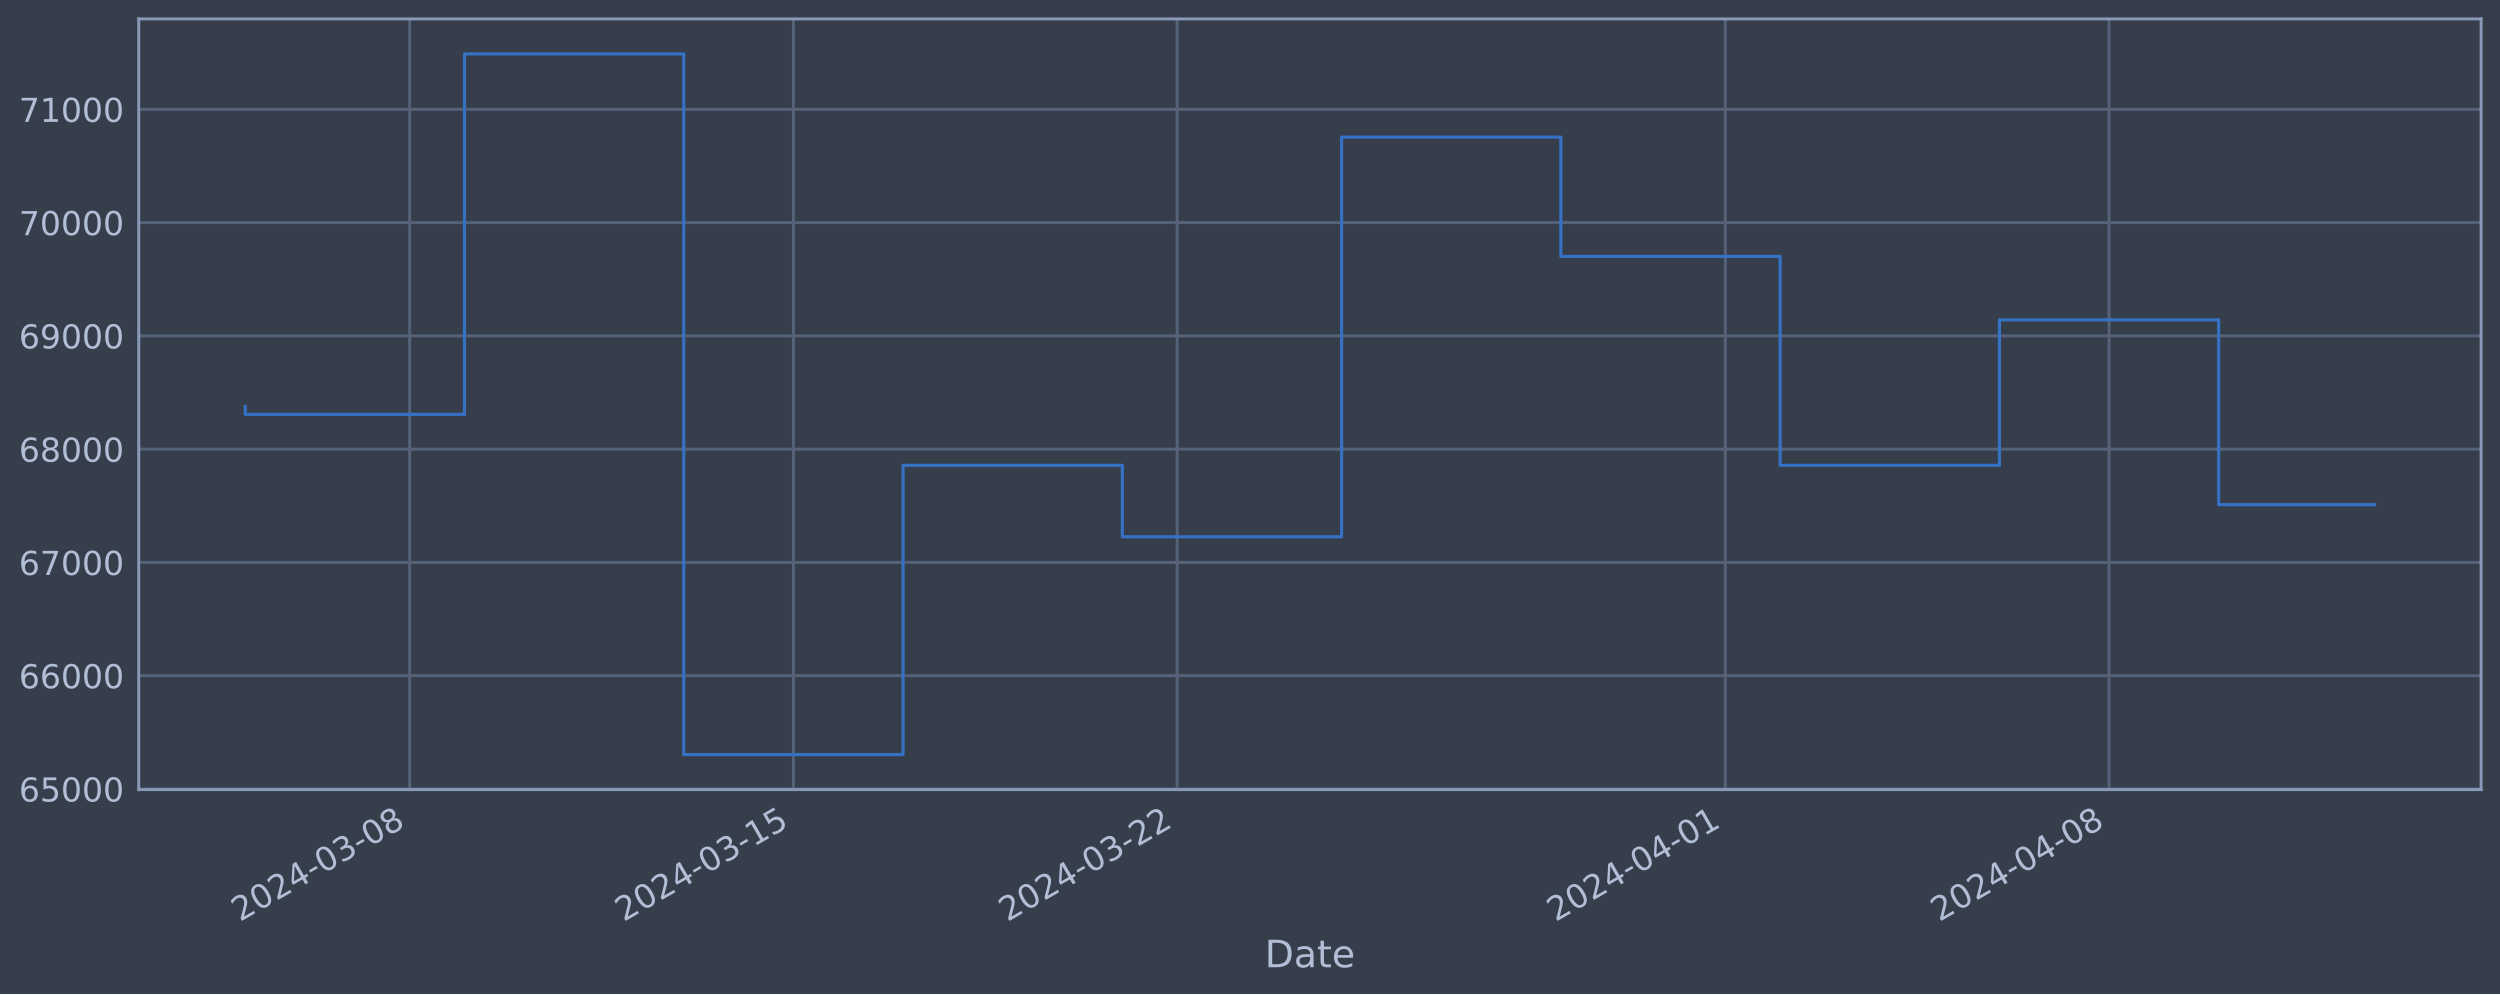
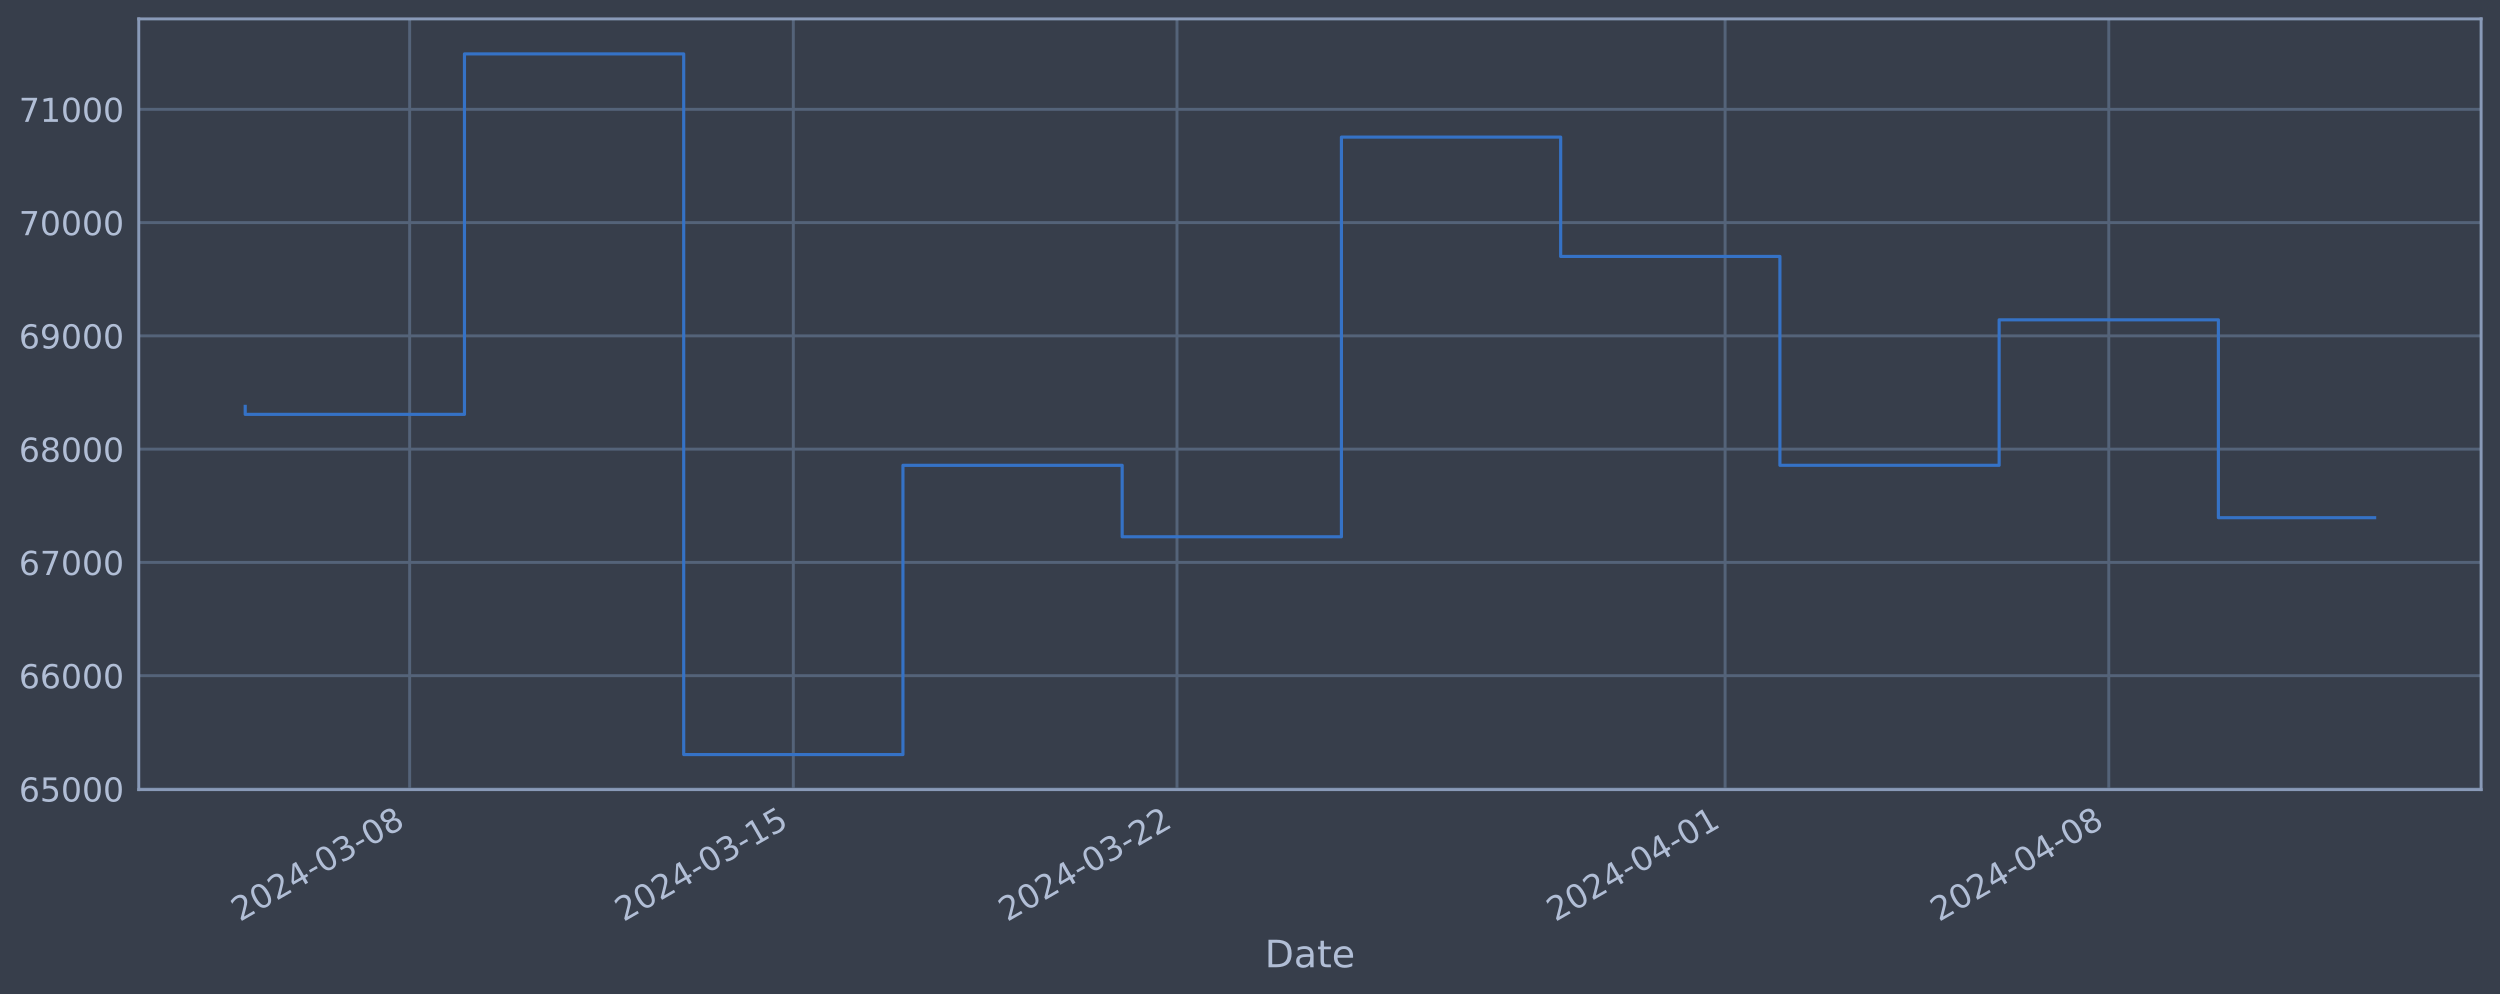
<svg xmlns="http://www.w3.org/2000/svg" xmlns:xlink="http://www.w3.org/1999/xlink" width="952.884pt" height="378.87pt" viewBox="0 0 952.884 378.87" version="1.1">
  <defs>
    <style type="text/css">*{stroke-linejoin: round; stroke-linecap: butt}</style>
  </defs>
  <g id="figure_1">
    <g id="patch_1">
      <path d="M 0 378.87  L 952.884 378.87  L 952.884 0  L 0 0  z " style="fill: #373e4b" />
    </g>
    <g id="axes_1">
      <g id="patch_2">
        <path d="M 52.884 300.96  L 945.684 300.96  L 945.684 7.2  L 52.884 7.2  z " style="fill: #373e4b" />
      </g>
      <g id="matplotlib.axis_1">
        <g id="xtick_1">
          <g id="line2d_1">
-             <path d="M 156.149 300.96  L 156.149 7.2  " clip-path="url(#p2ad44e4e62)" style="fill: none; stroke: #546379; stroke-width: 1.12; stroke-linecap: square" />
+             <path d="M 156.139 300.96  L 156.139 7.2  " clip-path="url(#pcf71b18c96)" style="fill: none; stroke: #546379; stroke-width: 1.12; stroke-linecap: square" />
          </g>
          <g id="line2d_2" />
          <g id="text_1">
-             <g style="fill: #b1bed6" transform="translate(91.4231 351.4642) rotate(-30) scale(0.126 -0.126)">
+             <g style="fill: #b1bed6" transform="translate(91.4136 351.4642) rotate(-30) scale(0.126 -0.126)">
              <defs>
                <path id="DejaVuSans-32" d="M 1228 531  L 3431 531  L 3431 0  L 469 0  L 469 531  Q 828 903 1448 1529  Q 2069 2156 2228 2338  Q 2531 2678 2651 2914  Q 2772 3150 2772 3378  Q 2772 3750 2511 3984  Q 2250 4219 1831 4219  Q 1534 4219 1204 4116  Q 875 4013 500 3803  L 500 4441  Q 881 4594 1212 4672  Q 1544 4750 1819 4750  Q 2544 4750 2975 4387  Q 3406 4025 3406 3419  Q 3406 3131 3298 2873  Q 3191 2616 2906 2266  Q 2828 2175 2409 1742  Q 1991 1309 1228 531  z " transform="scale(0.015625)" />
                <path id="DejaVuSans-30" d="M 2034 4250  Q 1547 4250 1301 3770  Q 1056 3291 1056 2328  Q 1056 1369 1301 889  Q 1547 409 2034 409  Q 2525 409 2770 889  Q 3016 1369 3016 2328  Q 3016 3291 2770 3770  Q 2525 4250 2034 4250  z M 2034 4750  Q 2819 4750 3233 4129  Q 3647 3509 3647 2328  Q 3647 1150 3233 529  Q 2819 -91 2034 -91  Q 1250 -91 836 529  Q 422 1150 422 2328  Q 422 3509 836 4129  Q 1250 4750 2034 4750  z " transform="scale(0.015625)" />
                <path id="DejaVuSans-34" d="M 2419 4116  L 825 1625  L 2419 1625  L 2419 4116  z M 2253 4666  L 3047 4666  L 3047 1625  L 3713 1625  L 3713 1100  L 3047 1100  L 3047 0  L 2419 0  L 2419 1100  L 313 1100  L 313 1709  L 2253 4666  z " transform="scale(0.015625)" />
                <path id="DejaVuSans-2d" d="M 313 2009  L 1997 2009  L 1997 1497  L 313 1497  L 313 2009  z " transform="scale(0.015625)" />
                <path id="DejaVuSans-33" d="M 2597 2516  Q 3050 2419 3304 2112  Q 3559 1806 3559 1356  Q 3559 666 3084 287  Q 2609 -91 1734 -91  Q 1441 -91 1130 -33  Q 819 25 488 141  L 488 750  Q 750 597 1062 519  Q 1375 441 1716 441  Q 2309 441 2620 675  Q 2931 909 2931 1356  Q 2931 1769 2642 2001  Q 2353 2234 1838 2234  L 1294 2234  L 1294 2753  L 1863 2753  Q 2328 2753 2575 2939  Q 2822 3125 2822 3475  Q 2822 3834 2567 4026  Q 2313 4219 1838 4219  Q 1578 4219 1281 4162  Q 984 4106 628 3988  L 628 4550  Q 988 4650 1302 4700  Q 1616 4750 1894 4750  Q 2613 4750 3031 4423  Q 3450 4097 3450 3541  Q 3450 3153 3228 2886  Q 3006 2619 2597 2516  z " transform="scale(0.015625)" />
                <path id="DejaVuSans-38" d="M 2034 2216  Q 1584 2216 1326 1975  Q 1069 1734 1069 1313  Q 1069 891 1326 650  Q 1584 409 2034 409  Q 2484 409 2743 651  Q 3003 894 3003 1313  Q 3003 1734 2745 1975  Q 2488 2216 2034 2216  z M 1403 2484  Q 997 2584 770 2862  Q 544 3141 544 3541  Q 544 4100 942 4425  Q 1341 4750 2034 4750  Q 2731 4750 3128 4425  Q 3525 4100 3525 3541  Q 3525 3141 3298 2862  Q 3072 2584 2669 2484  Q 3125 2378 3379 2068  Q 3634 1759 3634 1313  Q 3634 634 3220 271  Q 2806 -91 2034 -91  Q 1263 -91 848 271  Q 434 634 434 1313  Q 434 1759 690 2068  Q 947 2378 1403 2484  z M 1172 3481  Q 1172 3119 1398 2916  Q 1625 2713 2034 2713  Q 2441 2713 2670 2916  Q 2900 3119 2900 3481  Q 2900 3844 2670 4047  Q 2441 4250 2034 4250  Q 1625 4250 1398 4047  Q 1172 3844 1172 3481  z " transform="scale(0.015625)" />
              </defs>
              <use xlink:href="#DejaVuSans-32" />
              <use xlink:href="#DejaVuSans-30" x="63.623" />
              <use xlink:href="#DejaVuSans-32" x="127.246" />
              <use xlink:href="#DejaVuSans-34" x="190.869" />
              <use xlink:href="#DejaVuSans-2d" x="254.492" />
              <use xlink:href="#DejaVuSans-30" x="290.576" />
              <use xlink:href="#DejaVuSans-33" x="354.199" />
              <use xlink:href="#DejaVuSans-2d" x="417.822" />
              <use xlink:href="#DejaVuSans-30" x="453.906" />
              <use xlink:href="#DejaVuSans-38" x="517.529" />
            </g>
          </g>
        </g>
        <g id="xtick_2">
          <g id="line2d_3">
-             <path d="M 302.409 300.96  L 302.409 7.2  " clip-path="url(#p2ad44e4e62)" style="fill: none; stroke: #546379; stroke-width: 1.12; stroke-linecap: square" />
+             <path d="M 302.377 300.96  L 302.377 7.2  " clip-path="url(#pcf71b18c96)" style="fill: none; stroke: #546379; stroke-width: 1.12; stroke-linecap: square" />
          </g>
          <g id="line2d_4" />
          <g id="text_2">
-             <g style="fill: #b1bed6" transform="translate(237.6835 351.4642) rotate(-30) scale(0.126 -0.126)">
+             <g style="fill: #b1bed6" transform="translate(237.6519 351.4642) rotate(-30) scale(0.126 -0.126)">
              <defs>
                <path id="DejaVuSans-31" d="M 794 531  L 1825 531  L 1825 4091  L 703 3866  L 703 4441  L 1819 4666  L 2450 4666  L 2450 531  L 3481 531  L 3481 0  L 794 0  L 794 531  z " transform="scale(0.015625)" />
                <path id="DejaVuSans-35" d="M 691 4666  L 3169 4666  L 3169 4134  L 1269 4134  L 1269 2991  Q 1406 3038 1543 3061  Q 1681 3084 1819 3084  Q 2600 3084 3056 2656  Q 3513 2228 3513 1497  Q 3513 744 3044 326  Q 2575 -91 1722 -91  Q 1428 -91 1123 -41  Q 819 9 494 109  L 494 744  Q 775 591 1075 516  Q 1375 441 1709 441  Q 2250 441 2565 725  Q 2881 1009 2881 1497  Q 2881 1984 2565 2268  Q 2250 2553 1709 2553  Q 1456 2553 1204 2497  Q 953 2441 691 2322  L 691 4666  z " transform="scale(0.015625)" />
              </defs>
              <use xlink:href="#DejaVuSans-32" />
              <use xlink:href="#DejaVuSans-30" x="63.623" />
              <use xlink:href="#DejaVuSans-32" x="127.246" />
              <use xlink:href="#DejaVuSans-34" x="190.869" />
              <use xlink:href="#DejaVuSans-2d" x="254.492" />
              <use xlink:href="#DejaVuSans-30" x="290.576" />
              <use xlink:href="#DejaVuSans-33" x="354.199" />
              <use xlink:href="#DejaVuSans-2d" x="417.822" />
              <use xlink:href="#DejaVuSans-31" x="453.906" />
              <use xlink:href="#DejaVuSans-35" x="517.529" />
            </g>
          </g>
        </g>
        <g id="xtick_3">
          <g id="line2d_5">
-             <path d="M 448.669 300.96  L 448.669 7.2  " clip-path="url(#p2ad44e4e62)" style="fill: none; stroke: #546379; stroke-width: 1.12; stroke-linecap: square" />
+             <path d="M 448.616 300.96  L 448.616 7.2  " clip-path="url(#pcf71b18c96)" style="fill: none; stroke: #546379; stroke-width: 1.12; stroke-linecap: square" />
          </g>
          <g id="line2d_6" />
          <g id="text_3">
-             <g style="fill: #b1bed6" transform="translate(383.944 351.4642) rotate(-30) scale(0.126 -0.126)">
+             <g style="fill: #b1bed6" transform="translate(383.8901 351.4642) rotate(-30) scale(0.126 -0.126)">
              <use xlink:href="#DejaVuSans-32" />
              <use xlink:href="#DejaVuSans-30" x="63.623" />
              <use xlink:href="#DejaVuSans-32" x="127.246" />
              <use xlink:href="#DejaVuSans-34" x="190.869" />
              <use xlink:href="#DejaVuSans-2d" x="254.492" />
              <use xlink:href="#DejaVuSans-30" x="290.576" />
              <use xlink:href="#DejaVuSans-33" x="354.199" />
              <use xlink:href="#DejaVuSans-2d" x="417.822" />
              <use xlink:href="#DejaVuSans-32" x="453.906" />
              <use xlink:href="#DejaVuSans-32" x="517.529" />
            </g>
          </g>
        </g>
        <g id="xtick_4">
          <g id="line2d_7">
-             <path d="M 657.613 300.96  L 657.613 7.2  " clip-path="url(#p2ad44e4e62)" style="fill: none; stroke: #546379; stroke-width: 1.12; stroke-linecap: square" />
+             <path d="M 657.527 300.96  L 657.527 7.2  " clip-path="url(#pcf71b18c96)" style="fill: none; stroke: #546379; stroke-width: 1.12; stroke-linecap: square" />
          </g>
          <g id="line2d_8" />
          <g id="text_4">
-             <g style="fill: #b1bed6" transform="translate(592.8875 351.4642) rotate(-30) scale(0.126 -0.126)">
+             <g style="fill: #b1bed6" transform="translate(592.8019 351.4642) rotate(-30) scale(0.126 -0.126)">
              <use xlink:href="#DejaVuSans-32" />
              <use xlink:href="#DejaVuSans-30" x="63.623" />
              <use xlink:href="#DejaVuSans-32" x="127.246" />
              <use xlink:href="#DejaVuSans-34" x="190.869" />
              <use xlink:href="#DejaVuSans-2d" x="254.492" />
              <use xlink:href="#DejaVuSans-30" x="290.576" />
              <use xlink:href="#DejaVuSans-34" x="354.199" />
              <use xlink:href="#DejaVuSans-2d" x="417.822" />
              <use xlink:href="#DejaVuSans-30" x="453.906" />
              <use xlink:href="#DejaVuSans-31" x="517.529" />
            </g>
          </g>
        </g>
        <g id="xtick_5">
          <g id="line2d_9">
-             <path d="M 803.873 300.96  L 803.873 7.2  " clip-path="url(#p2ad44e4e62)" style="fill: none; stroke: #546379; stroke-width: 1.12; stroke-linecap: square" />
+             <path d="M 803.766 300.96  L 803.766 7.2  " clip-path="url(#pcf71b18c96)" style="fill: none; stroke: #546379; stroke-width: 1.12; stroke-linecap: square" />
          </g>
          <g id="line2d_10" />
          <g id="text_5">
-             <g style="fill: #b1bed6" transform="translate(739.1479 351.4642) rotate(-30) scale(0.126 -0.126)">
+             <g style="fill: #b1bed6" transform="translate(739.0402 351.4642) rotate(-30) scale(0.126 -0.126)">
              <use xlink:href="#DejaVuSans-32" />
              <use xlink:href="#DejaVuSans-30" x="63.623" />
              <use xlink:href="#DejaVuSans-32" x="127.246" />
              <use xlink:href="#DejaVuSans-34" x="190.869" />
              <use xlink:href="#DejaVuSans-2d" x="254.492" />
              <use xlink:href="#DejaVuSans-30" x="290.576" />
              <use xlink:href="#DejaVuSans-34" x="354.199" />
              <use xlink:href="#DejaVuSans-2d" x="417.822" />
              <use xlink:href="#DejaVuSans-30" x="453.906" />
              <use xlink:href="#DejaVuSans-38" x="517.529" />
            </g>
          </g>
        </g>
        <g id="text_6">
          <g style="fill: #b1bed6" transform="translate(482.0746 368.6753) scale(0.144 -0.144)">
            <defs>
              <path id="DejaVuSans-44" d="M 1259 4147  L 1259 519  L 2022 519  Q 2988 519 3436 956  Q 3884 1394 3884 2338  Q 3884 3275 3436 3711  Q 2988 4147 2022 4147  L 1259 4147  z M 628 4666  L 1925 4666  Q 3281 4666 3915 4102  Q 4550 3538 4550 2338  Q 4550 1131 3912 565  Q 3275 0 1925 0  L 628 0  L 628 4666  z " transform="scale(0.015625)" />
              <path id="DejaVuSans-61" d="M 2194 1759  Q 1497 1759 1228 1600  Q 959 1441 959 1056  Q 959 750 1161 570  Q 1363 391 1709 391  Q 2188 391 2477 730  Q 2766 1069 2766 1631  L 2766 1759  L 2194 1759  z M 3341 1997  L 3341 0  L 2766 0  L 2766 531  Q 2569 213 2275 61  Q 1981 -91 1556 -91  Q 1019 -91 701 211  Q 384 513 384 1019  Q 384 1609 779 1909  Q 1175 2209 1959 2209  L 2766 2209  L 2766 2266  Q 2766 2663 2505 2880  Q 2244 3097 1772 3097  Q 1472 3097 1187 3025  Q 903 2953 641 2809  L 641 3341  Q 956 3463 1253 3523  Q 1550 3584 1831 3584  Q 2591 3584 2966 3190  Q 3341 2797 3341 1997  z " transform="scale(0.015625)" />
              <path id="DejaVuSans-74" d="M 1172 4494  L 1172 3500  L 2356 3500  L 2356 3053  L 1172 3053  L 1172 1153  Q 1172 725 1289 603  Q 1406 481 1766 481  L 2356 481  L 2356 0  L 1766 0  Q 1100 0 847 248  Q 594 497 594 1153  L 594 3053  L 172 3053  L 172 3500  L 594 3500  L 594 4494  L 1172 4494  z " transform="scale(0.015625)" />
              <path id="DejaVuSans-65" d="M 3597 1894  L 3597 1613  L 953 1613  Q 991 1019 1311 708  Q 1631 397 2203 397  Q 2534 397 2845 478  Q 3156 559 3463 722  L 3463 178  Q 3153 47 2828 -22  Q 2503 -91 2169 -91  Q 1331 -91 842 396  Q 353 884 353 1716  Q 353 2575 817 3079  Q 1281 3584 2069 3584  Q 2775 3584 3186 3129  Q 3597 2675 3597 1894  z M 3022 2063  Q 3016 2534 2758 2815  Q 2500 3097 2075 3097  Q 1594 3097 1305 2825  Q 1016 2553 972 2059  L 3022 2063  z " transform="scale(0.015625)" />
            </defs>
            <use xlink:href="#DejaVuSans-44" />
            <use xlink:href="#DejaVuSans-61" x="77.002" />
            <use xlink:href="#DejaVuSans-74" x="138.281" />
            <use xlink:href="#DejaVuSans-65" x="177.49" />
          </g>
        </g>
      </g>
      <g id="matplotlib.axis_2">
        <g id="ytick_1">
          <g id="line2d_11">
-             <path d="M 52.884 300.718  L 945.684 300.718  " clip-path="url(#p2ad44e4e62)" style="fill: none; stroke: #546379; stroke-width: 1.12; stroke-linecap: square" />
+             <path d="M 52.884 300.718  L 945.684 300.718  " clip-path="url(#pcf71b18c96)" style="fill: none; stroke: #546379; stroke-width: 1.12; stroke-linecap: square" />
          </g>
          <g id="line2d_12" />
          <g id="text_7">
            <g style="fill: #b1bed6" transform="translate(7.2 305.5049) scale(0.126 -0.126)">
              <defs>
                <path id="DejaVuSans-36" d="M 2113 2584  Q 1688 2584 1439 2293  Q 1191 2003 1191 1497  Q 1191 994 1439 701  Q 1688 409 2113 409  Q 2538 409 2786 701  Q 3034 994 3034 1497  Q 3034 2003 2786 2293  Q 2538 2584 2113 2584  z M 3366 4563  L 3366 3988  Q 3128 4100 2886 4159  Q 2644 4219 2406 4219  Q 1781 4219 1451 3797  Q 1122 3375 1075 2522  Q 1259 2794 1537 2939  Q 1816 3084 2150 3084  Q 2853 3084 3261 2657  Q 3669 2231 3669 1497  Q 3669 778 3244 343  Q 2819 -91 2113 -91  Q 1303 -91 875 529  Q 447 1150 447 2328  Q 447 3434 972 4092  Q 1497 4750 2381 4750  Q 2619 4750 2861 4703  Q 3103 4656 3366 4563  z " transform="scale(0.015625)" />
              </defs>
              <use xlink:href="#DejaVuSans-36" />
              <use xlink:href="#DejaVuSans-35" x="63.623" />
              <use xlink:href="#DejaVuSans-30" x="127.246" />
              <use xlink:href="#DejaVuSans-30" x="190.869" />
              <use xlink:href="#DejaVuSans-30" x="254.492" />
            </g>
          </g>
        </g>
        <g id="ytick_2">
          <g id="line2d_13">
-             <path d="M 52.884 257.544  L 945.684 257.544  " clip-path="url(#p2ad44e4e62)" style="fill: none; stroke: #546379; stroke-width: 1.12; stroke-linecap: square" />
+             <path d="M 52.884 257.544  L 945.684 257.544  " clip-path="url(#pcf71b18c96)" style="fill: none; stroke: #546379; stroke-width: 1.12; stroke-linecap: square" />
          </g>
          <g id="line2d_14" />
          <g id="text_8">
            <g style="fill: #b1bed6" transform="translate(7.2 262.331) scale(0.126 -0.126)">
              <use xlink:href="#DejaVuSans-36" />
              <use xlink:href="#DejaVuSans-36" x="63.623" />
              <use xlink:href="#DejaVuSans-30" x="127.246" />
              <use xlink:href="#DejaVuSans-30" x="190.869" />
              <use xlink:href="#DejaVuSans-30" x="254.492" />
            </g>
          </g>
        </g>
        <g id="ytick_3">
          <g id="line2d_15">
-             <path d="M 52.884 214.37  L 945.684 214.37  " clip-path="url(#p2ad44e4e62)" style="fill: none; stroke: #546379; stroke-width: 1.12; stroke-linecap: square" />
+             <path d="M 52.884 214.37  L 945.684 214.37  " clip-path="url(#pcf71b18c96)" style="fill: none; stroke: #546379; stroke-width: 1.12; stroke-linecap: square" />
          </g>
          <g id="line2d_16" />
          <g id="text_9">
            <g style="fill: #b1bed6" transform="translate(7.2 219.157) scale(0.126 -0.126)">
              <defs>
                <path id="DejaVuSans-37" d="M 525 4666  L 3525 4666  L 3525 4397  L 1831 0  L 1172 0  L 2766 4134  L 525 4134  L 525 4666  z " transform="scale(0.015625)" />
              </defs>
              <use xlink:href="#DejaVuSans-36" />
              <use xlink:href="#DejaVuSans-37" x="63.623" />
              <use xlink:href="#DejaVuSans-30" x="127.246" />
              <use xlink:href="#DejaVuSans-30" x="190.869" />
              <use xlink:href="#DejaVuSans-30" x="254.492" />
            </g>
          </g>
        </g>
        <g id="ytick_4">
          <g id="line2d_17">
-             <path d="M 52.884 171.196  L 945.684 171.196  " clip-path="url(#p2ad44e4e62)" style="fill: none; stroke: #546379; stroke-width: 1.12; stroke-linecap: square" />
+             <path d="M 52.884 171.196  L 945.684 171.196  " clip-path="url(#pcf71b18c96)" style="fill: none; stroke: #546379; stroke-width: 1.12; stroke-linecap: square" />
          </g>
          <g id="line2d_18" />
          <g id="text_10">
            <g style="fill: #b1bed6" transform="translate(7.2 175.9831) scale(0.126 -0.126)">
              <use xlink:href="#DejaVuSans-36" />
              <use xlink:href="#DejaVuSans-38" x="63.623" />
              <use xlink:href="#DejaVuSans-30" x="127.246" />
              <use xlink:href="#DejaVuSans-30" x="190.869" />
              <use xlink:href="#DejaVuSans-30" x="254.492" />
            </g>
          </g>
        </g>
        <g id="ytick_5">
          <g id="line2d_19">
-             <path d="M 52.884 128.022  L 945.684 128.022  " clip-path="url(#p2ad44e4e62)" style="fill: none; stroke: #546379; stroke-width: 1.12; stroke-linecap: square" />
+             <path d="M 52.884 128.022  L 945.684 128.022  " clip-path="url(#pcf71b18c96)" style="fill: none; stroke: #546379; stroke-width: 1.12; stroke-linecap: square" />
          </g>
          <g id="line2d_20" />
          <g id="text_11">
            <g style="fill: #b1bed6" transform="translate(7.2 132.8092) scale(0.126 -0.126)">
              <defs>
                <path id="DejaVuSans-39" d="M 703 97  L 703 672  Q 941 559 1184 500  Q 1428 441 1663 441  Q 2288 441 2617 861  Q 2947 1281 2994 2138  Q 2813 1869 2534 1725  Q 2256 1581 1919 1581  Q 1219 1581 811 2004  Q 403 2428 403 3163  Q 403 3881 828 4315  Q 1253 4750 1959 4750  Q 2769 4750 3195 4129  Q 3622 3509 3622 2328  Q 3622 1225 3098 567  Q 2575 -91 1691 -91  Q 1453 -91 1209 -44  Q 966 3 703 97  z M 1959 2075  Q 2384 2075 2632 2365  Q 2881 2656 2881 3163  Q 2881 3666 2632 3958  Q 2384 4250 1959 4250  Q 1534 4250 1286 3958  Q 1038 3666 1038 3163  Q 1038 2656 1286 2365  Q 1534 2075 1959 2075  z " transform="scale(0.015625)" />
              </defs>
              <use xlink:href="#DejaVuSans-36" />
              <use xlink:href="#DejaVuSans-39" x="63.623" />
              <use xlink:href="#DejaVuSans-30" x="127.246" />
              <use xlink:href="#DejaVuSans-30" x="190.869" />
              <use xlink:href="#DejaVuSans-30" x="254.492" />
            </g>
          </g>
        </g>
        <g id="ytick_6">
          <g id="line2d_21">
-             <path d="M 52.884 84.848  L 945.684 84.848  " clip-path="url(#p2ad44e4e62)" style="fill: none; stroke: #546379; stroke-width: 1.12; stroke-linecap: square" />
+             <path d="M 52.884 84.848  L 945.684 84.848  " clip-path="url(#pcf71b18c96)" style="fill: none; stroke: #546379; stroke-width: 1.12; stroke-linecap: square" />
          </g>
          <g id="line2d_22" />
          <g id="text_12">
            <g style="fill: #b1bed6" transform="translate(7.2 89.63523) scale(0.126 -0.126)">
              <use xlink:href="#DejaVuSans-37" />
              <use xlink:href="#DejaVuSans-30" x="63.623" />
              <use xlink:href="#DejaVuSans-30" x="127.246" />
              <use xlink:href="#DejaVuSans-30" x="190.869" />
              <use xlink:href="#DejaVuSans-30" x="254.492" />
            </g>
          </g>
        </g>
        <g id="ytick_7">
          <g id="line2d_23">
-             <path d="M 52.884 41.674  L 945.684 41.674  " clip-path="url(#p2ad44e4e62)" style="fill: none; stroke: #546379; stroke-width: 1.12; stroke-linecap: square" />
+             <path d="M 52.884 41.674  L 945.684 41.674  " clip-path="url(#pcf71b18c96)" style="fill: none; stroke: #546379; stroke-width: 1.12; stroke-linecap: square" />
          </g>
          <g id="line2d_24" />
          <g id="text_13">
            <g style="fill: #b1bed6" transform="translate(7.2 46.4613) scale(0.126 -0.126)">
              <use xlink:href="#DejaVuSans-37" />
              <use xlink:href="#DejaVuSans-31" x="63.623" />
              <use xlink:href="#DejaVuSans-30" x="127.246" />
              <use xlink:href="#DejaVuSans-30" x="190.869" />
              <use xlink:href="#DejaVuSans-30" x="254.492" />
            </g>
          </g>
        </g>
      </g>
      <g id="line2d_25">
-         <path d="M 93.466 154.891  L 93.466 157.946  L 177.043 157.946  L 177.043 20.553  L 260.62 20.553  L 260.62 287.607  L 344.198 287.607  L 344.198 177.362  L 427.775 177.362  L 427.775 204.598  L 511.353 204.598  L 511.353 52.265  L 594.93 52.265  L 594.93 97.744  L 678.507 97.744  L 678.507 177.352  L 762.085 177.352  L 762.085 121.902  L 845.662 121.902  L 845.662 192.355  L 905.102 192.355  " clip-path="url(#p2ad44e4e62)" style="fill: none; stroke: #3572c6; stroke-width: 1.2; stroke-linecap: square" />
+         <path d="M 93.466 154.891  L 93.466 157.946  L 177.03 157.946  L 177.03 20.553  L 260.595 20.553  L 260.595 287.607  L 344.16 287.607  L 344.16 177.362  L 427.724 177.362  L 427.724 204.598  L 511.289 204.598  L 511.289 52.265  L 594.854 52.265  L 594.854 97.744  L 678.419 97.744  L 678.419 177.352  L 761.983 177.352  L 761.983 121.902  L 845.548 121.902  L 845.548 197.317  L 905.102 197.317  " clip-path="url(#pcf71b18c96)" style="fill: none; stroke: #3572c6; stroke-width: 1.2; stroke-linecap: square" />
      </g>
      <g id="patch_3">
        <path d="M 52.884 300.96  L 52.884 7.2  " style="fill: none; stroke: #899ab8; stroke-width: 1.12; stroke-linejoin: miter; stroke-linecap: square" />
      </g>
      <g id="patch_4">
        <path d="M 945.684 300.96  L 945.684 7.2  " style="fill: none; stroke: #899ab8; stroke-width: 1.12; stroke-linejoin: miter; stroke-linecap: square" />
      </g>
      <g id="patch_5">
        <path d="M 52.884 300.96  L 945.684 300.96  " style="fill: none; stroke: #899ab8; stroke-width: 1.12; stroke-linejoin: miter; stroke-linecap: square" />
      </g>
      <g id="patch_6">
        <path d="M 52.884 7.2  L 945.684 7.2  " style="fill: none; stroke: #899ab8; stroke-width: 1.12; stroke-linejoin: miter; stroke-linecap: square" />
      </g>
    </g>
  </g>
  <defs>
-     <clipPath id="p2ad44e4e62">
+     <clipPath id="pcf71b18c96">
      <rect x="52.884" y="7.2" width="892.8" height="293.76" />
    </clipPath>
  </defs>
</svg>
